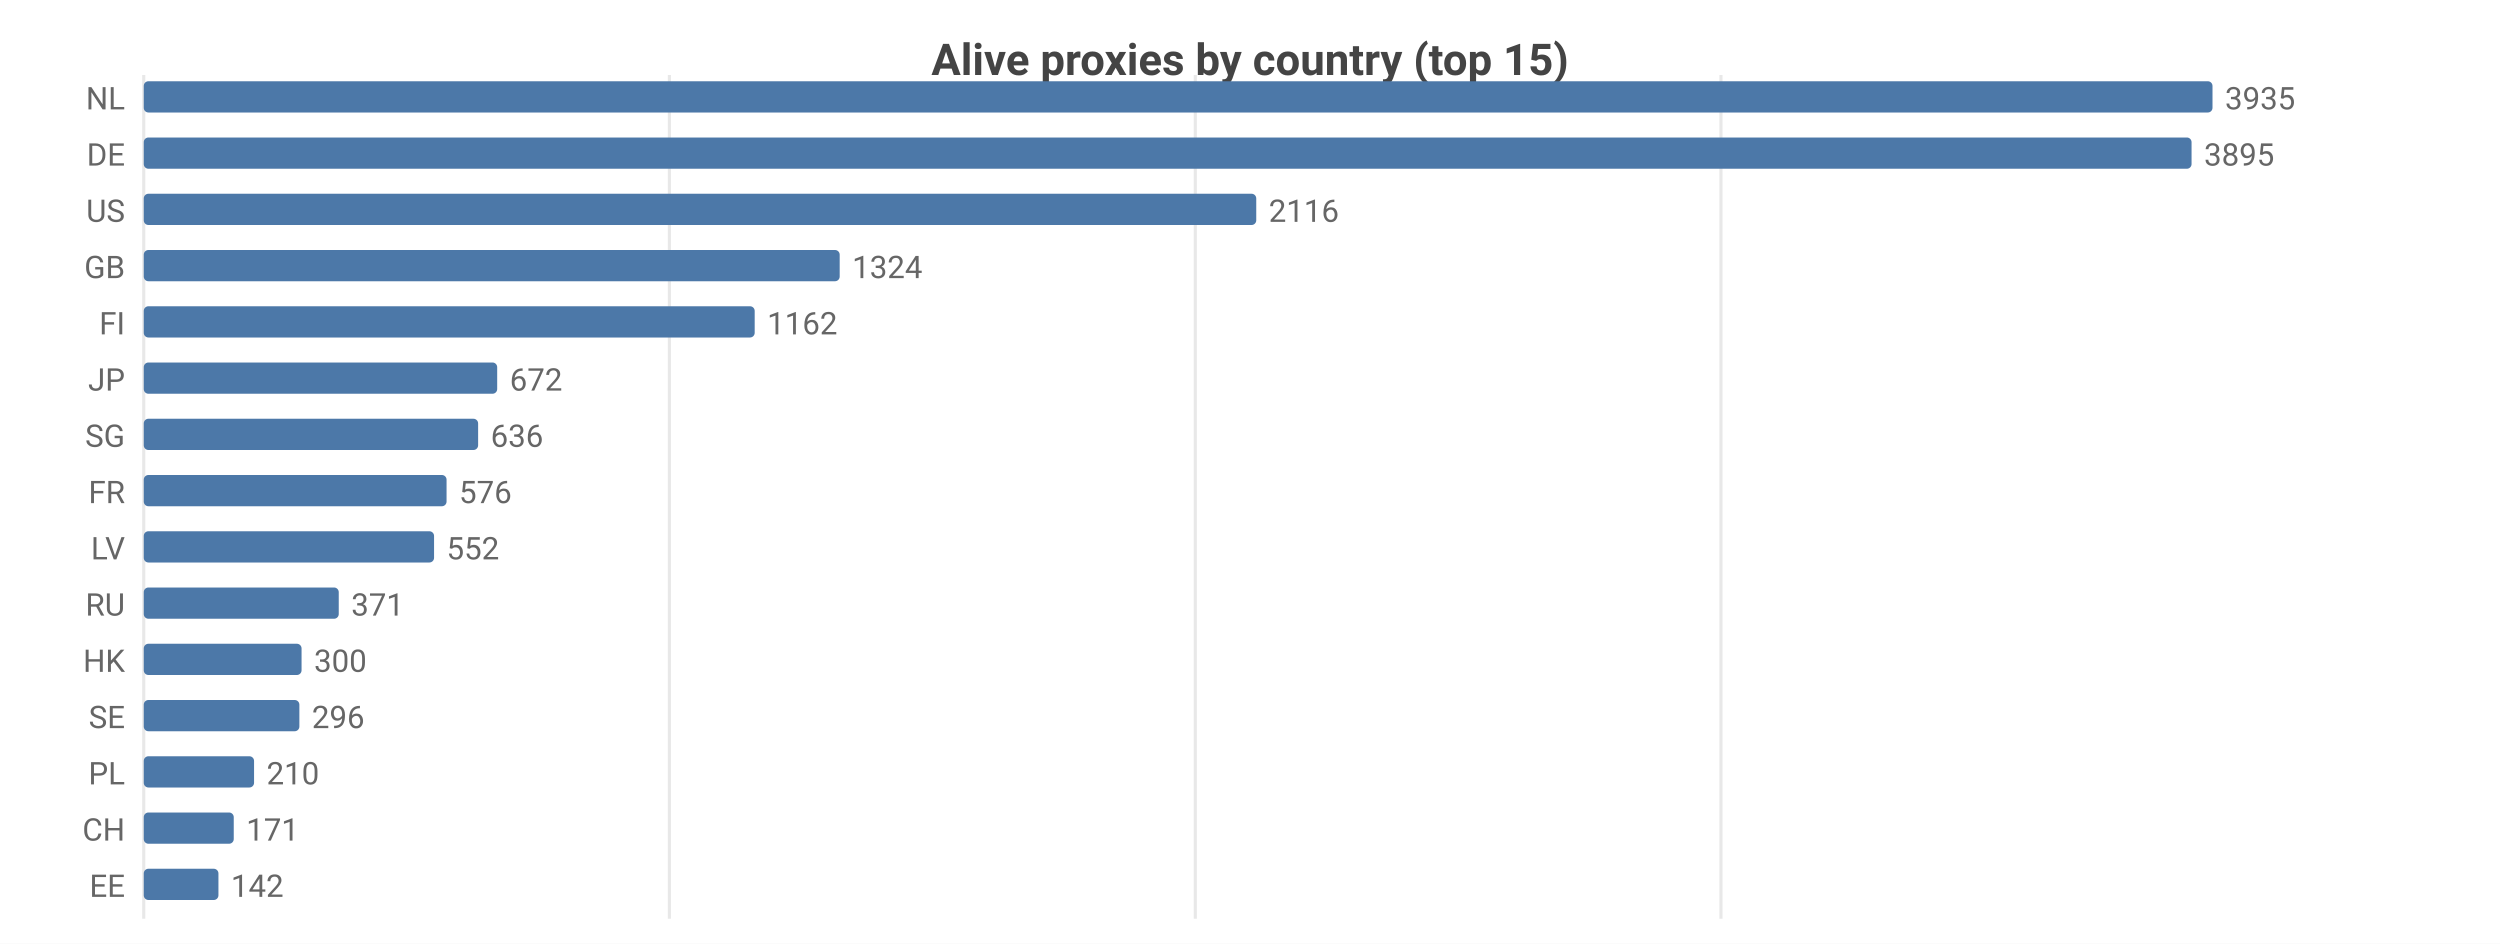
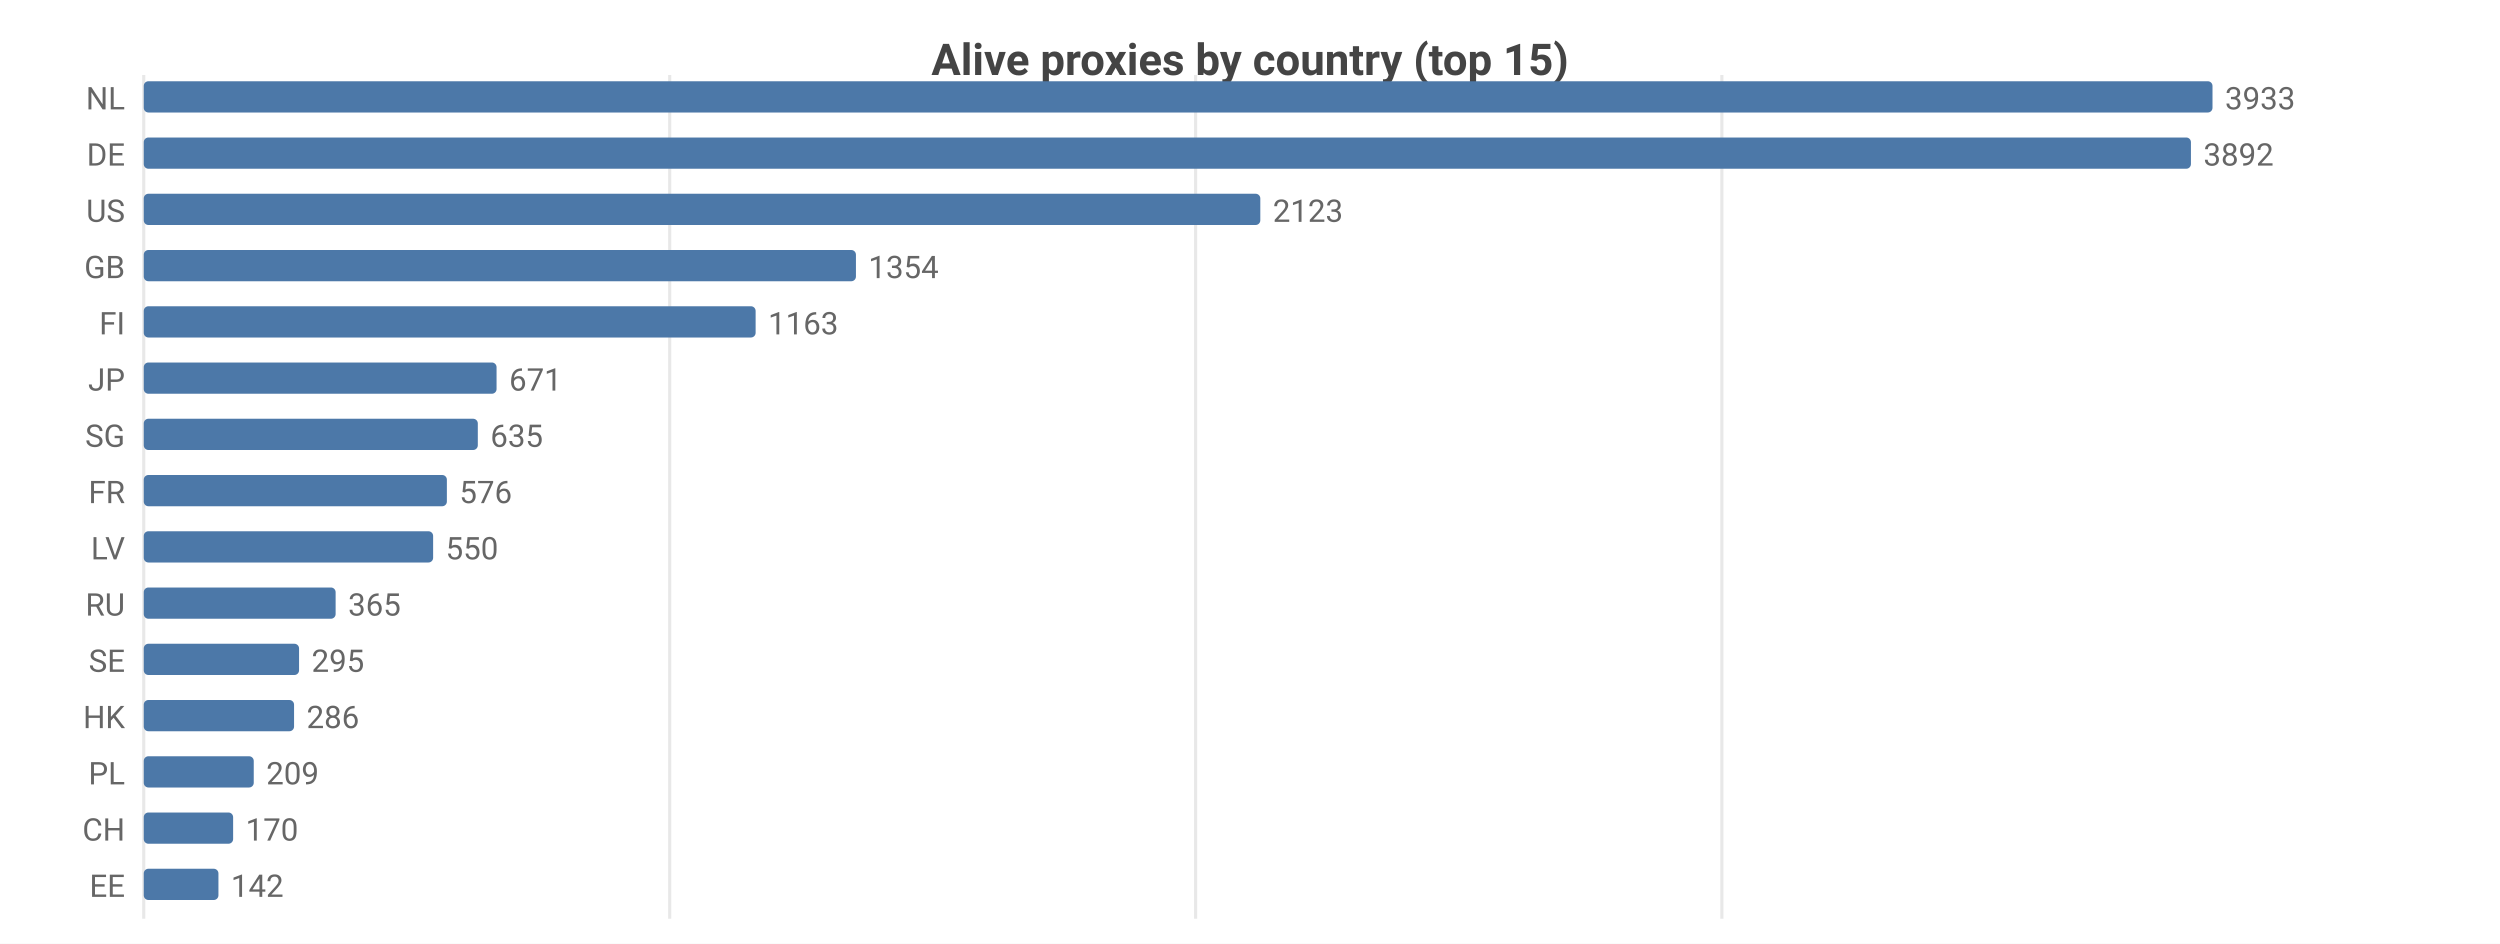
<svg xmlns="http://www.w3.org/2000/svg" width="800" height="302" viewBox="0 0 800 302">
  <rect width="800" height="302" fill="#ffffff" />
  <style>text{font-family:system-ui,-apple-system,'Segoe UI',Roboto,sans-serif}.g{stroke:#e8e8e8;stroke-width:1}.a{stroke:#999;stroke-width:1}.t{font-size:10px;fill:#666}.m{font-size:10px;text-anchor:middle;fill:#666}.e{font-size:10px;text-anchor:end;fill:#666}.l{font-size:11px;fill:#333}.tt{font-size:14px;font-weight:600;text-anchor:middle;fill:#444}.em{font-size:13px;text-anchor:middle;fill:#999}</style>
  <text class="tt" x="400.0" y="24">Alive proxies by country (top 15)</text>
  <line class="g" x1="46" y1="24" x2="46" y2="294" />
-   <line class="g" x1="214.2" y1="24" x2="214.2" y2="294" />
-   <line class="g" x1="382.5" y1="24" x2="382.5" y2="294" />
-   <line class="g" x1="550.7" y1="24" x2="550.7" y2="294" />
+   <line class="g" x1="214.3" y1="24" x2="214.3" y2="294" />
+   <line class="g" x1="382.6" y1="24" x2="382.6" y2="294" />
+   <line class="g" x1="551.0" y1="24" x2="551.0" y2="294" />
  <text class="e" x="40" y="35">NL</text>
  <rect x="46" y="26" width="662" height="10" fill="#4c78a8" rx="1.5" />
-   <text class="t" x="712" y="35">3935</text>
+   <text class="t" x="712" y="35">3933</text>
  <text class="e" x="40" y="53">DE</text>
-   <rect x="46" y="44" width="655.3" height="10" fill="#4c78a8" rx="1.5" />
-   <text class="t" x="705.3" y="53">3895</text>
+   <rect x="46" y="44" width="655.1" height="10" fill="#4c78a8" rx="1.5" />
+   <text class="t" x="705.1" y="53">3892</text>
  <text class="e" x="40" y="71">US</text>
-   <rect x="46" y="62" width="356.0" height="10" fill="#4c78a8" rx="1.5" />
-   <text class="t" x="406.0" y="71">2116</text>
+   <rect x="46" y="62" width="357.3" height="10" fill="#4c78a8" rx="1.5" />
+   <text class="t" x="407.3" y="71">2123</text>
  <text class="e" x="40" y="89">GB</text>
-   <rect x="46" y="80" width="222.7" height="10" fill="#4c78a8" rx="1.5" />
-   <text class="t" x="272.7" y="89">1324</text>
+   <rect x="46" y="80" width="227.9" height="10" fill="#4c78a8" rx="1.5" />
+   <text class="t" x="277.9" y="89">1354</text>
  <text class="e" x="40" y="107">FI</text>
-   <rect x="46" y="98" width="195.5" height="10" fill="#4c78a8" rx="1.5" />
-   <text class="t" x="245.5" y="107">1162</text>
+   <rect x="46" y="98" width="195.8" height="10" fill="#4c78a8" rx="1.5" />
+   <text class="t" x="245.8" y="107">1163</text>
  <text class="e" x="40" y="125">JP</text>
-   <rect x="46" y="116" width="113.1" height="10" fill="#4c78a8" rx="1.5" />
-   <text class="t" x="163.1" y="125">672</text>
+   <rect x="46" y="116" width="112.9" height="10" fill="#4c78a8" rx="1.5" />
+   <text class="t" x="162.9" y="125">671</text>
  <text class="e" x="40" y="143">SG</text>
-   <rect x="46" y="134" width="107.0" height="10" fill="#4c78a8" rx="1.5" />
-   <text class="t" x="157.0" y="143">636</text>
+   <rect x="46" y="134" width="106.9" height="10" fill="#4c78a8" rx="1.5" />
+   <text class="t" x="156.9" y="143">635</text>
  <text class="e" x="40" y="161">FR</text>
-   <rect x="46" y="152" width="96.9" height="10" fill="#4c78a8" rx="1.5" />
-   <text class="t" x="146.9" y="161">576</text>
+   <rect x="46" y="152" width="97.0" height="10" fill="#4c78a8" rx="1.5" />
+   <text class="t" x="147.0" y="161">576</text>
  <text class="e" x="40" y="179">LV</text>
-   <rect x="46" y="170" width="92.9" height="10" fill="#4c78a8" rx="1.5" />
-   <text class="t" x="142.9" y="179">552</text>
+   <rect x="46" y="170" width="92.6" height="10" fill="#4c78a8" rx="1.5" />
+   <text class="t" x="142.6" y="179">550</text>
  <text class="e" x="40" y="197">RU</text>
-   <rect x="46" y="188" width="62.4" height="10" fill="#4c78a8" rx="1.5" />
-   <text class="t" x="112.4" y="197">371</text>
-   <text class="e" x="40" y="215">HK</text>
-   <rect x="46" y="206" width="50.5" height="10" fill="#4c78a8" rx="1.5" />
-   <text class="t" x="100.5" y="215">300</text>
-   <text class="e" x="40" y="233">SE</text>
-   <rect x="46" y="224" width="49.8" height="10" fill="#4c78a8" rx="1.5" />
-   <text class="t" x="99.8" y="233">296</text>
+   <rect x="46" y="188" width="61.4" height="10" fill="#4c78a8" rx="1.5" />
+   <text class="t" x="111.4" y="197">365</text>
+   <text class="e" x="40" y="215">SE</text>
+   <rect x="46" y="206" width="49.7" height="10" fill="#4c78a8" rx="1.5" />
+   <text class="t" x="99.7" y="215">295</text>
+   <text class="e" x="40" y="233">HK</text>
+   <rect x="46" y="224" width="48.1" height="10" fill="#4c78a8" rx="1.5" />
+   <text class="t" x="98.1" y="233">286</text>
  <text class="e" x="40" y="251">PL</text>
-   <rect x="46" y="242" width="35.3" height="10" fill="#4c78a8" rx="1.5" />
-   <text class="t" x="85.3" y="251">210</text>
+   <rect x="46" y="242" width="35.2" height="10" fill="#4c78a8" rx="1.5" />
+   <text class="t" x="85.2" y="251">209</text>
  <text class="e" x="40" y="269">CH</text>
-   <rect x="46" y="260" width="28.8" height="10" fill="#4c78a8" rx="1.5" />
-   <text class="t" x="78.8" y="269">171</text>
+   <rect x="46" y="260" width="28.6" height="10" fill="#4c78a8" rx="1.5" />
+   <text class="t" x="78.6" y="269">170</text>
  <text class="e" x="40" y="287">EE</text>
  <rect x="46" y="278" width="23.9" height="10" fill="#4c78a8" rx="1.5" />
  <text class="t" x="73.9" y="287">142</text>
</svg>
